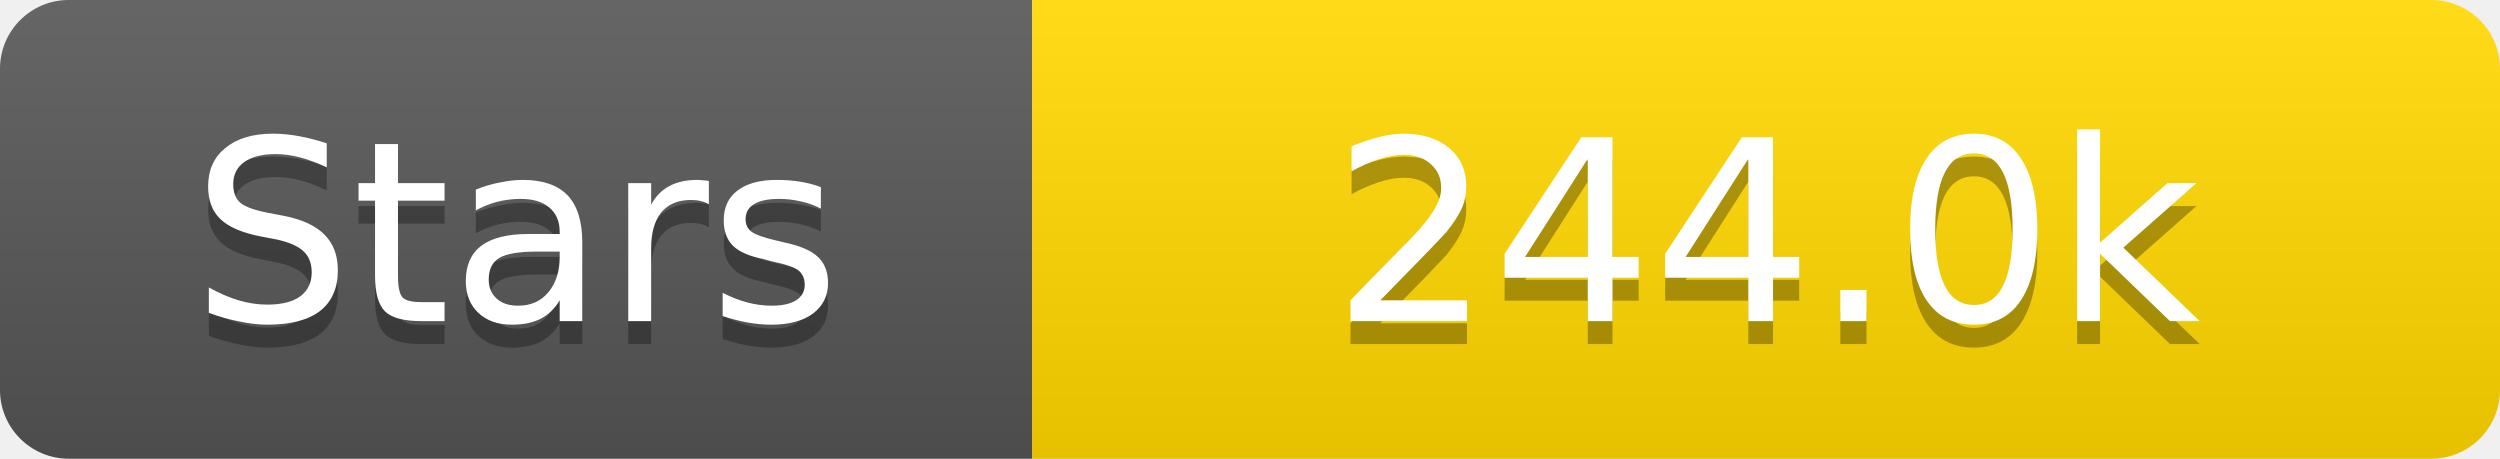
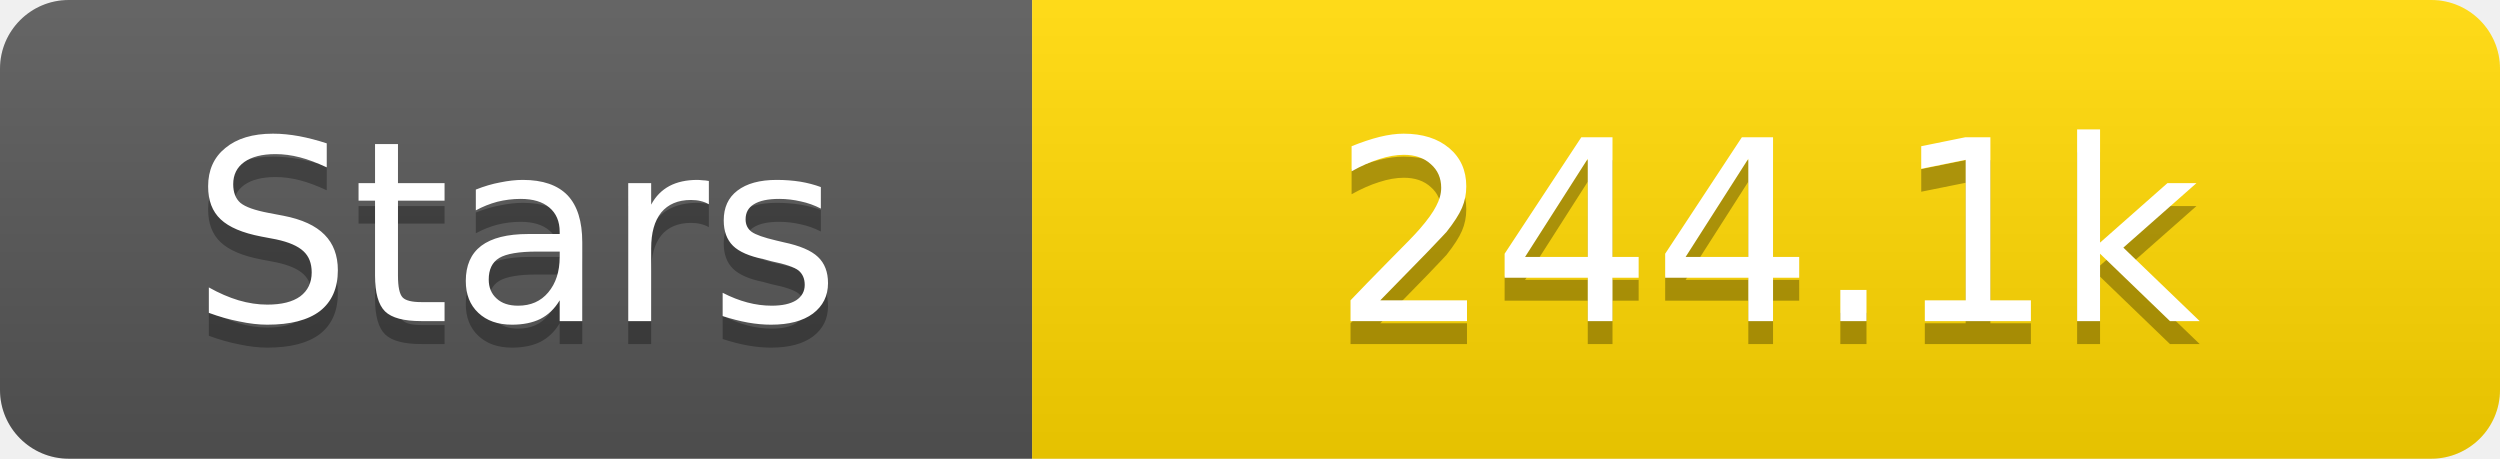
<svg xmlns="http://www.w3.org/2000/svg" width="109" height="20">
  <linearGradient id="s" x2="0" y2="100%">
    <stop offset="0" stop-color="#fff" stop-opacity=".1" />
    <stop offset="1" stop-opacity=".1" />
  </linearGradient>
  <clipPath id="r">
    <rect width="109" height="20" rx="3" fill="#fff" />
  </clipPath>
  <g clip-path="url(#r)">
    <rect width="45" height="20" fill="#555" />
    <rect x="45" width="64" height="20" fill="#ffd700" />
    <rect width="109" height="20" fill="url(#s)" />
  </g>
  <g fill="#fff" text-anchor="middle" font-family="Verdana,Geneva,DejaVu Sans,sans-serif" text-rendering="geometricPrecision" font-size="11">
    <text x="22.5" y="15" fill="#010101" fill-opacity=".3">Stars</text>
    <text x="22.5" y="14">Stars</text>
-     <text x="77.0" y="15" fill="#010101" fill-opacity=".3">244.0k</text>
-     <text x="77.0" y="14">244.0k</text>
+     <text x="77.0" y="15" fill="#010101" fill-opacity=".3">244.1k</text>
+     <text x="77.0" y="14">244.1k</text>
  </g>
</svg>
